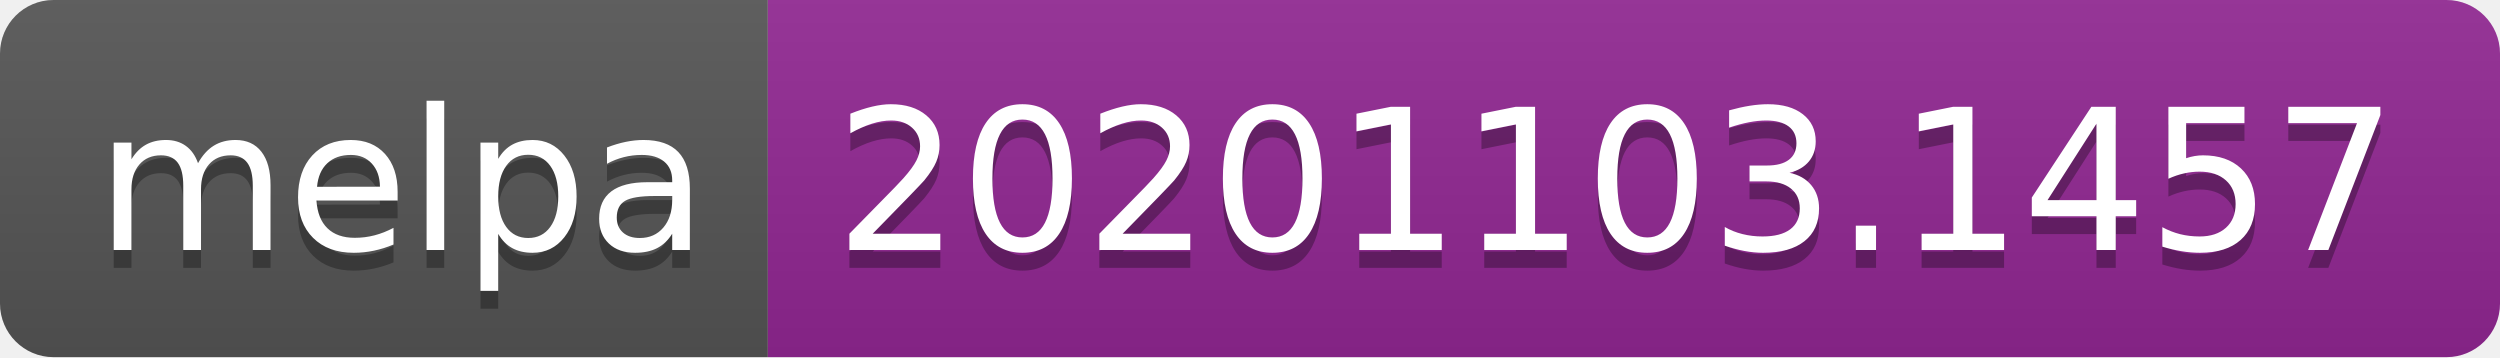
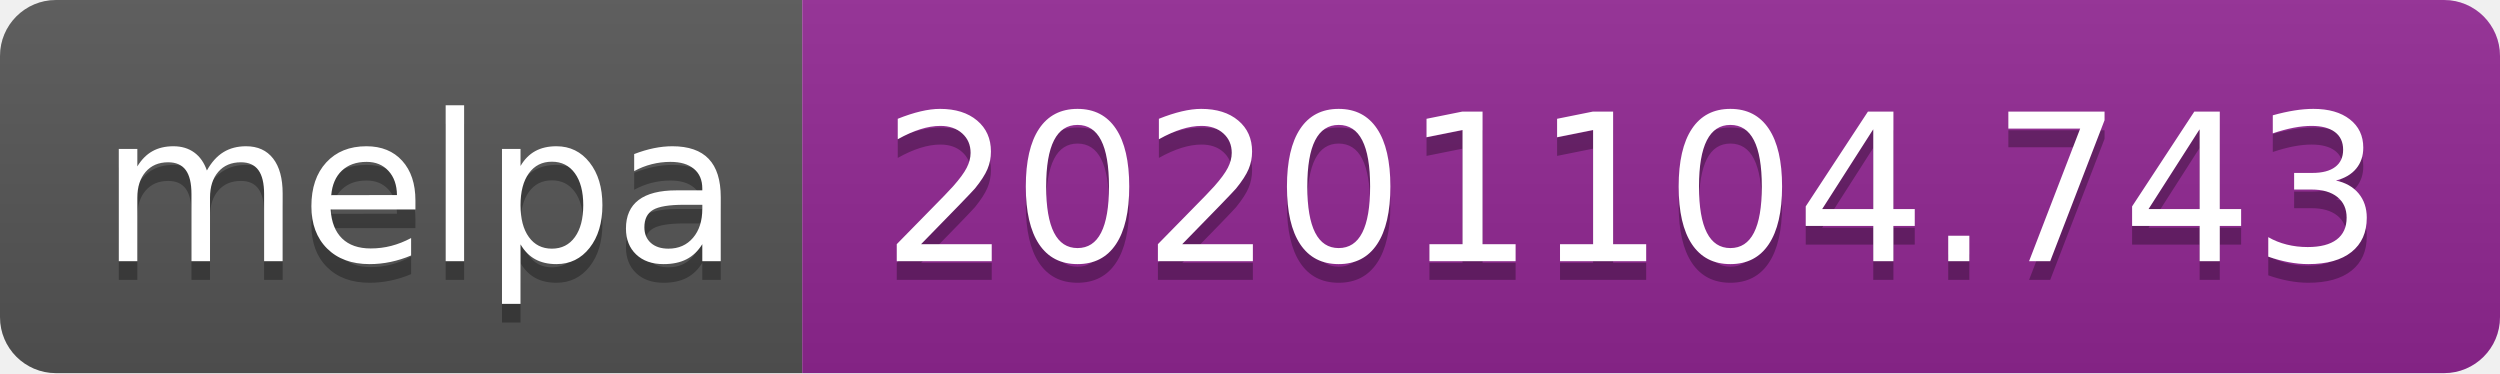
- <svg xmlns="http://www.w3.org/2000/svg" width="140" height="20" role="img" aria-label="melpa: 20201103.1457">
+ <svg xmlns="http://www.w3.org/2000/svg" width="134" height="20" role="img" aria-label="melpa: 20201104.743">
  <linearGradient id="s" x2="0" y2="100%">
    <stop offset="0" stop-color="#bbb" stop-opacity=".1" />
    <stop offset="1" stop-opacity=".1" />
  </linearGradient>
  <clipPath id="r">
-     <rect width="140" height="20" rx="3" fill="#fff" />
+     <rect width="134" height="20" rx="3" fill="#fff" />
  </clipPath>
  <g clip-path="url(#r)">
    <rect width="43" height="20" fill="#555" />
-     <rect x="43" width="97" height="20" fill="#922793" />
-     <rect width="140" height="20" fill="url(#s)" />
+     <rect x="43" width="91" height="20" fill="#922793" />
+     <rect width="134" height="20" fill="url(#s)" />
  </g>
  <g fill="#fff" text-anchor="middle" font-family="Verdana,Geneva,DejaVu Sans,sans-serif" text-rendering="geometricPrecision" font-size="110">
    <text aria-hidden="true" x="225" y="150" fill="#010101" fill-opacity=".3" transform="scale(.1)" textLength="330">melpa</text>
    <text x="225" y="140" transform="scale(.1)" fill="#fff" textLength="330">melpa</text>
-     <text aria-hidden="true" x="905" y="150" fill="#010101" fill-opacity=".3" transform="scale(.1)" textLength="870">20201103.1457</text>
-     <text x="905" y="140" transform="scale(.1)" fill="#fff" textLength="870">20201103.1457</text>
+     <text aria-hidden="true" x="875" y="150" fill="#010101" fill-opacity=".3" transform="scale(.1)" textLength="810">20201104.743</text>
+     <text x="875" y="140" transform="scale(.1)" fill="#fff" textLength="810">20201104.743</text>
  </g>
</svg>
